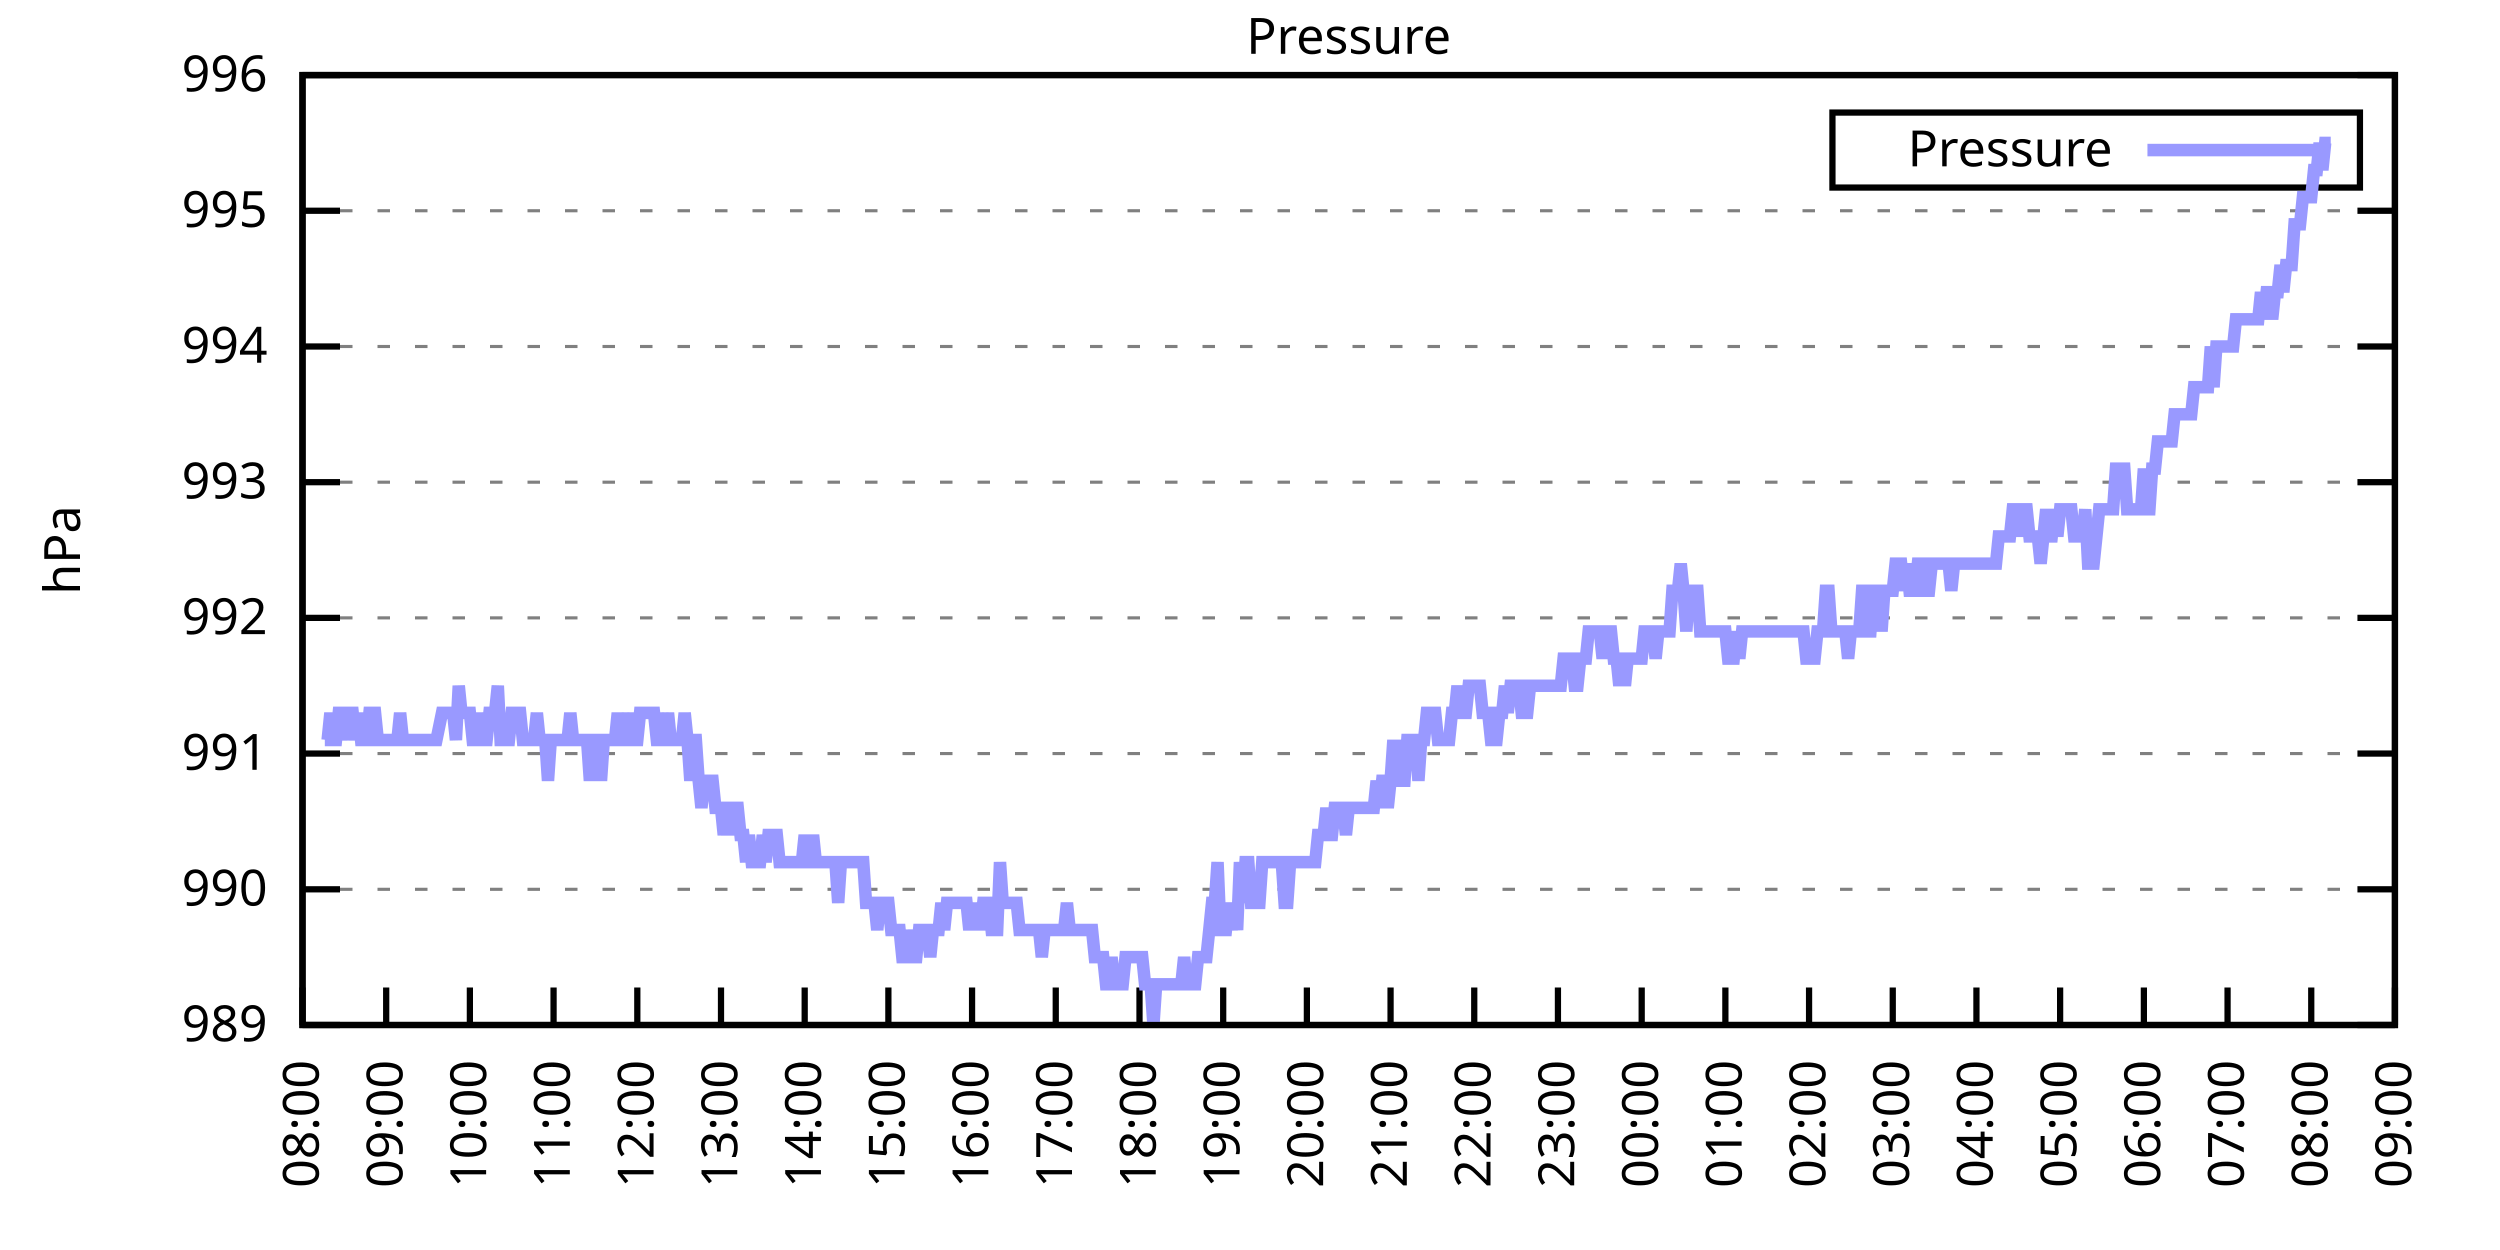
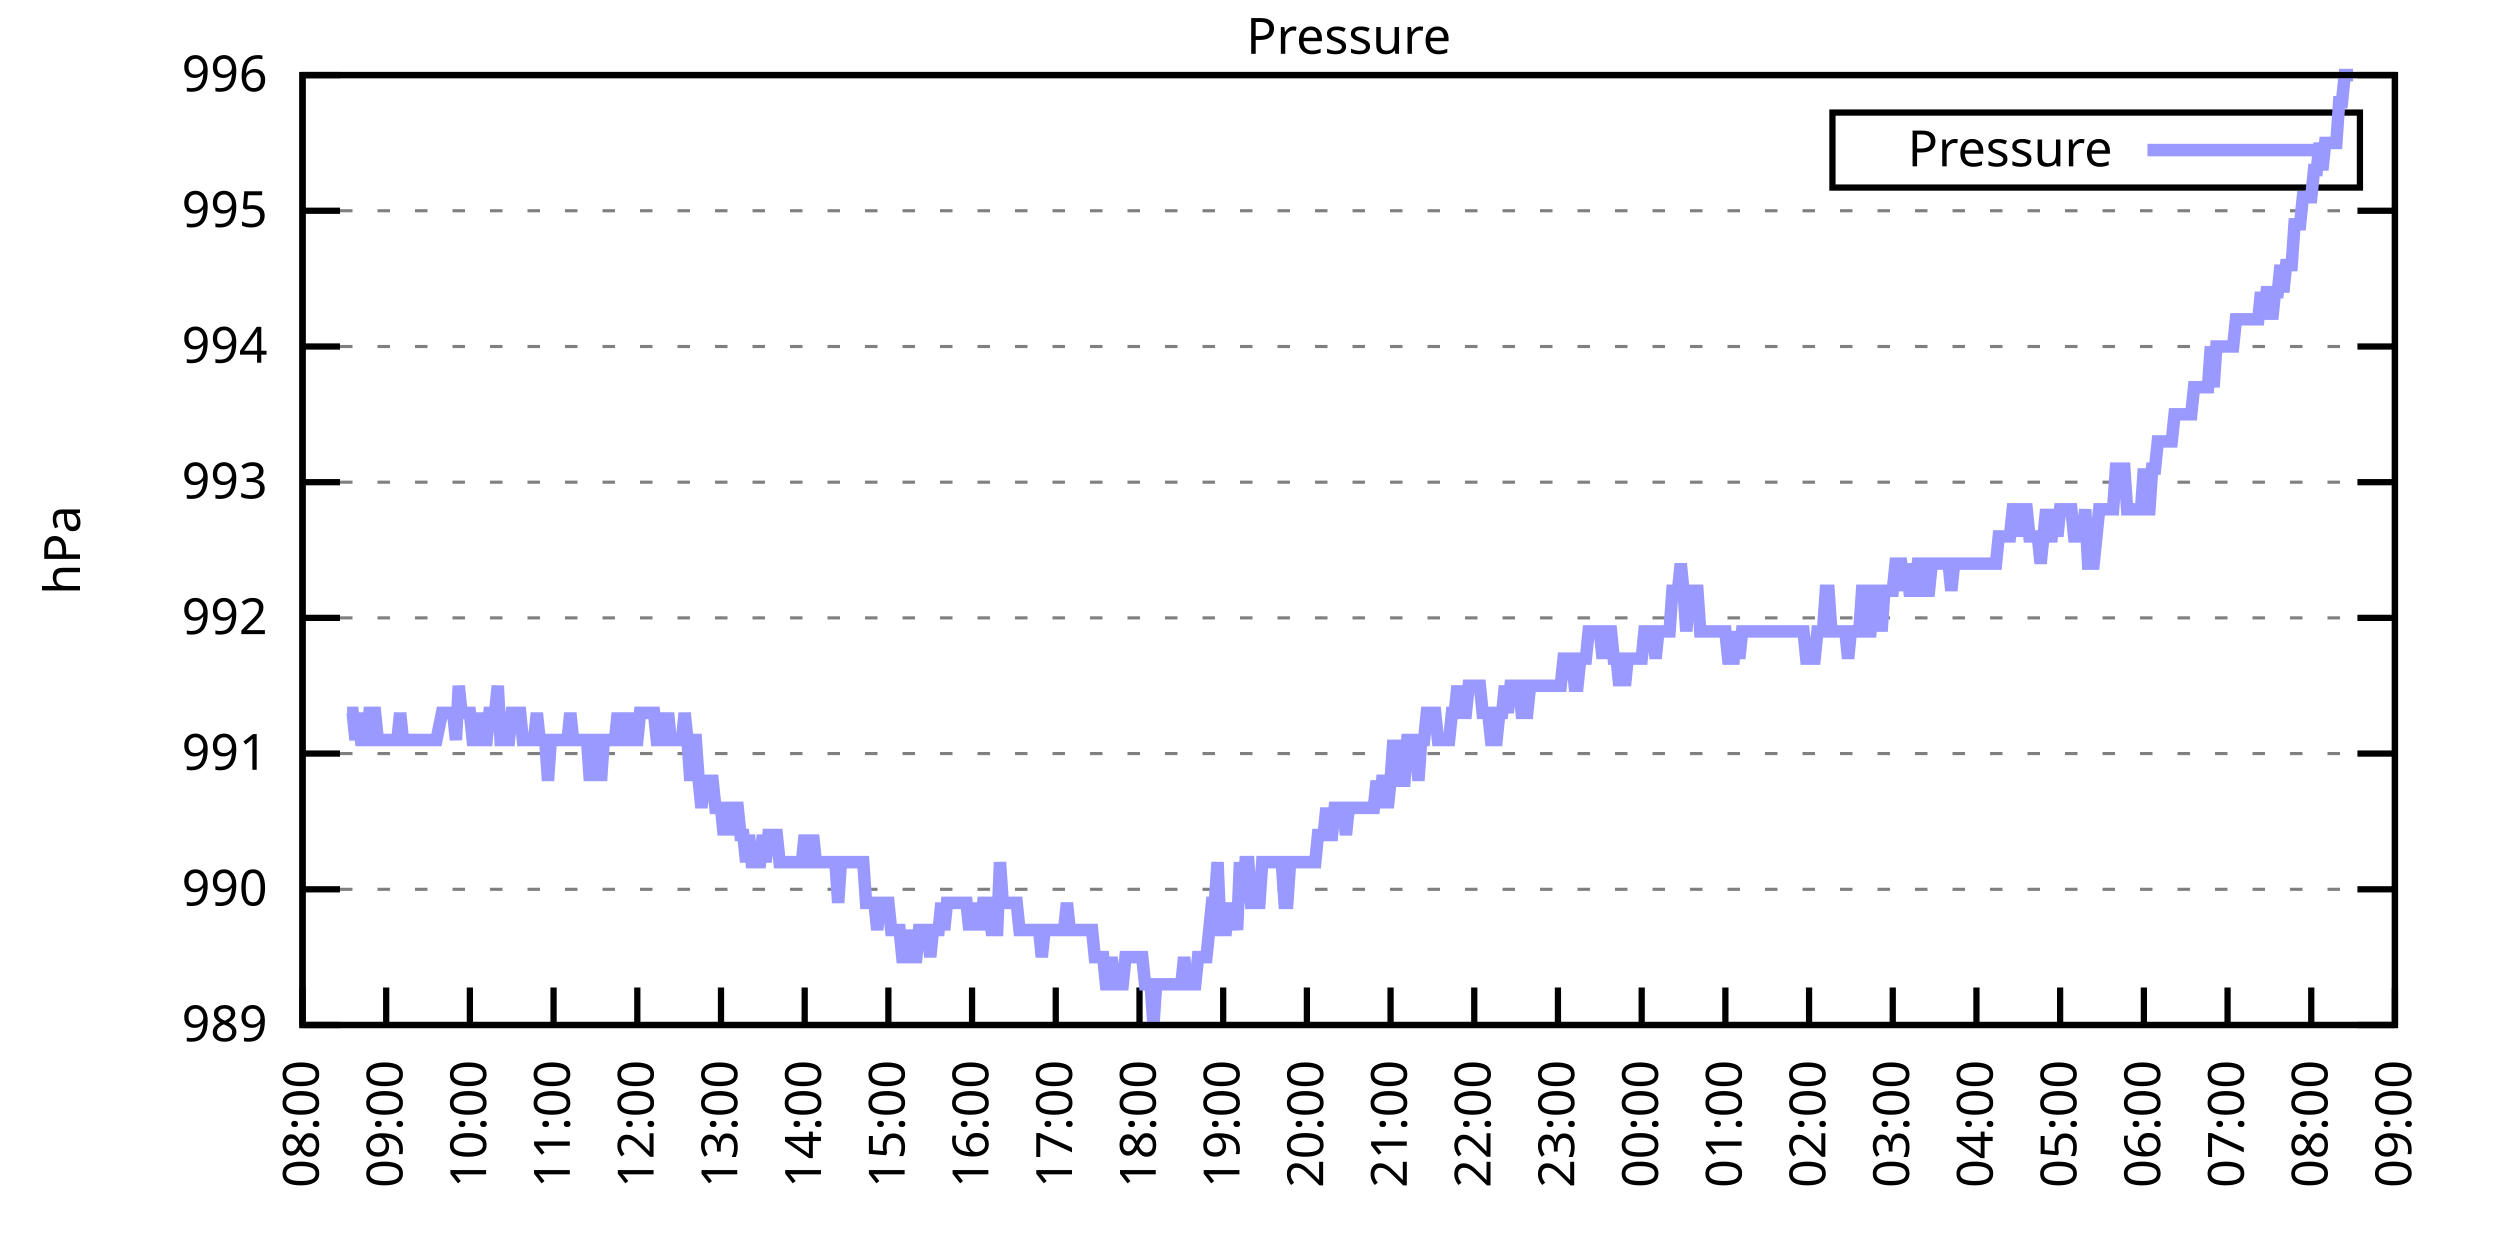
<svg xmlns="http://www.w3.org/2000/svg" xmlns:xlink="http://www.w3.org/1999/xlink" width="400" height="200" viewBox="0 0 400 200">
  <g id="gnuplot_canvas">
    <rect x="0" y="0" width="400" height="200" fill="none" />
    <defs>
      <circle id="gpDot" r="0.5" stroke-width="0.5" stroke="currentColor" />
      <path id="gpPt0" stroke-width="0.333" stroke="currentColor" d="M-1,0 h2 M0,-1 v2" />
      <path id="gpPt1" stroke-width="0.333" stroke="currentColor" d="M-1,-1 L1,1 M1,-1 L-1,1" />
      <path id="gpPt2" stroke-width="0.333" stroke="currentColor" d="M-1,0 L1,0 M0,-1 L0,1 M-1,-1 L1,1 M-1,1 L1,-1" />
      <rect id="gpPt3" stroke-width="0.333" stroke="currentColor" x="-1" y="-1" width="2" height="2" />
      <rect id="gpPt4" stroke-width="0.333" stroke="currentColor" fill="currentColor" x="-1" y="-1" width="2" height="2" />
      <circle id="gpPt5" stroke-width="0.333" stroke="currentColor" cx="0" cy="0" r="1" />
      <use xlink:href="#gpPt5" id="gpPt6" fill="currentColor" stroke="none" />
      <path id="gpPt7" stroke-width="0.333" stroke="currentColor" d="M0,-1.33 L-1.33,0.67 L1.33,0.67 z" />
      <use xlink:href="#gpPt7" id="gpPt8" fill="currentColor" stroke="none" />
      <use xlink:href="#gpPt7" id="gpPt9" stroke="currentColor" transform="rotate(180)" />
      <use xlink:href="#gpPt9" id="gpPt10" fill="currentColor" stroke="none" />
      <use xlink:href="#gpPt3" id="gpPt11" stroke="currentColor" transform="rotate(45)" />
      <use xlink:href="#gpPt11" id="gpPt12" fill="currentColor" stroke="none" />
      <path id="gpPt13" stroke-width="0.333" stroke="currentColor" d="M0,1.330 L1.265,0.411 L0.782,-1.067 L-0.782,-1.076 L-1.265,0.411 z" />
      <use xlink:href="#gpPt13" id="gpPt14" fill="currentColor" stroke="none" />
      <filter id="textbox" filterUnits="objectBoundingBox" x="0" y="0" height="1" width="1">
        <feFlood flood-color="white" flood-opacity="1" result="bgnd" />
        <feComposite in="SourceGraphic" in2="bgnd" operator="atop" />
      </filter>
      <filter id="greybox" filterUnits="objectBoundingBox" x="0" y="0" height="1" width="1">
        <feFlood flood-color="lightgrey" flood-opacity="1" result="grey" />
        <feComposite in="SourceGraphic" in2="grey" operator="atop" />
      </filter>
    </defs>
    <g fill="none" color="white" stroke="currentColor" stroke-width="1.00" stroke-linecap="butt" stroke-linejoin="miter">
</g>
    <g fill="none" color="black" stroke="currentColor" stroke-width="1.00" stroke-linecap="butt" stroke-linejoin="miter">
      <g stroke="none" shape-rendering="crispEdges">
        <polygon fill="rgb(255, 255, 255)" points="48.40,164.00 383.18,164.00 383.18,12.02 48.40,12.02 " />
      </g>
    </g>
    <g fill="none" color="black" stroke="currentColor" stroke-width="1.00" stroke-linecap="butt" stroke-linejoin="miter">
</g>
    <g fill="none" color="black" stroke="black" stroke-width="0.50" stroke-linecap="butt" stroke-linejoin="miter">
</g>
    <g fill="none" color="gray" stroke="currentColor" stroke-width="0.50" stroke-linecap="butt" stroke-linejoin="miter">
      <path stroke="gray" stroke-dasharray="2,4" class="gridline" d="M48.40,164.00 L383.19,164.00  " />
    </g>
    <g fill="none" color="gray" stroke="gray" stroke-width="1.00" stroke-linecap="butt" stroke-linejoin="miter">
</g>
    <g fill="none" color="black" stroke="currentColor" stroke-width="1.00" stroke-linecap="butt" stroke-linejoin="miter">
      <path stroke="black" d="M48.40,164.00 L54.40,164.00 M383.19,164.00 L377.19,164.00  " />
      <g transform="translate(42.80,166.60)" stroke="none" fill="black" font-family="Sans" font-size="8.00" text-anchor="end">
        <text>
          <tspan font-family="Sans"> 989</tspan>
        </text>
      </g>
    </g>
    <g fill="none" color="black" stroke="currentColor" stroke-width="1.00" stroke-linecap="butt" stroke-linejoin="miter">
</g>
    <g fill="none" color="black" stroke="black" stroke-width="0.50" stroke-linecap="butt" stroke-linejoin="miter">
</g>
    <g fill="none" color="gray" stroke="currentColor" stroke-width="0.50" stroke-linecap="butt" stroke-linejoin="miter">
      <path stroke="gray" stroke-dasharray="2,4" class="gridline" d="M48.40,142.29 L383.19,142.29  " />
    </g>
    <g fill="none" color="gray" stroke="gray" stroke-width="1.00" stroke-linecap="butt" stroke-linejoin="miter">
</g>
    <g fill="none" color="black" stroke="currentColor" stroke-width="1.00" stroke-linecap="butt" stroke-linejoin="miter">
      <path stroke="black" d="M48.40,142.29 L54.40,142.29 M383.19,142.29 L377.19,142.29  " />
      <g transform="translate(42.80,144.89)" stroke="none" fill="black" font-family="Sans" font-size="8.00" text-anchor="end">
        <text>
          <tspan font-family="Sans"> 990</tspan>
        </text>
      </g>
    </g>
    <g fill="none" color="black" stroke="currentColor" stroke-width="1.00" stroke-linecap="butt" stroke-linejoin="miter">
</g>
    <g fill="none" color="black" stroke="black" stroke-width="0.50" stroke-linecap="butt" stroke-linejoin="miter">
</g>
    <g fill="none" color="gray" stroke="currentColor" stroke-width="0.50" stroke-linecap="butt" stroke-linejoin="miter">
      <path stroke="gray" stroke-dasharray="2,4" class="gridline" d="M48.40,120.57 L383.19,120.57  " />
    </g>
    <g fill="none" color="gray" stroke="gray" stroke-width="1.00" stroke-linecap="butt" stroke-linejoin="miter">
</g>
    <g fill="none" color="black" stroke="currentColor" stroke-width="1.00" stroke-linecap="butt" stroke-linejoin="miter">
      <path stroke="black" d="M48.40,120.57 L54.40,120.57 M383.19,120.57 L377.19,120.57  " />
      <g transform="translate(42.80,123.17)" stroke="none" fill="black" font-family="Sans" font-size="8.00" text-anchor="end">
        <text>
          <tspan font-family="Sans"> 991</tspan>
        </text>
      </g>
    </g>
    <g fill="none" color="black" stroke="currentColor" stroke-width="1.00" stroke-linecap="butt" stroke-linejoin="miter">
</g>
    <g fill="none" color="black" stroke="black" stroke-width="0.50" stroke-linecap="butt" stroke-linejoin="miter">
</g>
    <g fill="none" color="gray" stroke="currentColor" stroke-width="0.50" stroke-linecap="butt" stroke-linejoin="miter">
      <path stroke="gray" stroke-dasharray="2,4" class="gridline" d="M48.40,98.86 L383.19,98.86  " />
    </g>
    <g fill="none" color="gray" stroke="gray" stroke-width="1.00" stroke-linecap="butt" stroke-linejoin="miter">
</g>
    <g fill="none" color="black" stroke="currentColor" stroke-width="1.00" stroke-linecap="butt" stroke-linejoin="miter">
      <path stroke="black" d="M48.40,98.86 L54.40,98.86 M383.19,98.86 L377.19,98.86  " />
      <g transform="translate(42.80,101.46)" stroke="none" fill="black" font-family="Sans" font-size="8.00" text-anchor="end">
        <text>
          <tspan font-family="Sans"> 992</tspan>
        </text>
      </g>
    </g>
    <g fill="none" color="black" stroke="currentColor" stroke-width="1.00" stroke-linecap="butt" stroke-linejoin="miter">
</g>
    <g fill="none" color="black" stroke="black" stroke-width="0.50" stroke-linecap="butt" stroke-linejoin="miter">
</g>
    <g fill="none" color="gray" stroke="currentColor" stroke-width="0.50" stroke-linecap="butt" stroke-linejoin="miter">
      <path stroke="gray" stroke-dasharray="2,4" class="gridline" d="M48.40,77.15 L383.19,77.15  " />
    </g>
    <g fill="none" color="gray" stroke="gray" stroke-width="1.00" stroke-linecap="butt" stroke-linejoin="miter">
</g>
    <g fill="none" color="black" stroke="currentColor" stroke-width="1.00" stroke-linecap="butt" stroke-linejoin="miter">
      <path stroke="black" d="M48.40,77.15 L54.40,77.15 M383.19,77.15 L377.19,77.15  " />
      <g transform="translate(42.80,79.75)" stroke="none" fill="black" font-family="Sans" font-size="8.00" text-anchor="end">
        <text>
          <tspan font-family="Sans"> 993</tspan>
        </text>
      </g>
    </g>
    <g fill="none" color="black" stroke="currentColor" stroke-width="1.00" stroke-linecap="butt" stroke-linejoin="miter">
</g>
    <g fill="none" color="black" stroke="black" stroke-width="0.50" stroke-linecap="butt" stroke-linejoin="miter">
</g>
    <g fill="none" color="gray" stroke="currentColor" stroke-width="0.50" stroke-linecap="butt" stroke-linejoin="miter">
      <path stroke="gray" stroke-dasharray="2,4" class="gridline" d="M48.40,55.44 L383.19,55.44  " />
    </g>
    <g fill="none" color="gray" stroke="gray" stroke-width="1.00" stroke-linecap="butt" stroke-linejoin="miter">
</g>
    <g fill="none" color="black" stroke="currentColor" stroke-width="1.00" stroke-linecap="butt" stroke-linejoin="miter">
      <path stroke="black" d="M48.40,55.44 L54.40,55.44 M383.19,55.44 L377.19,55.44  " />
      <g transform="translate(42.80,58.04)" stroke="none" fill="black" font-family="Sans" font-size="8.00" text-anchor="end">
        <text>
          <tspan font-family="Sans"> 994</tspan>
        </text>
      </g>
    </g>
    <g fill="none" color="black" stroke="currentColor" stroke-width="1.00" stroke-linecap="butt" stroke-linejoin="miter">
</g>
    <g fill="none" color="black" stroke="black" stroke-width="0.50" stroke-linecap="butt" stroke-linejoin="miter">
</g>
    <g fill="none" color="gray" stroke="currentColor" stroke-width="0.50" stroke-linecap="butt" stroke-linejoin="miter">
      <path stroke="gray" stroke-dasharray="2,4" class="gridline" d="M48.40,33.72 L383.19,33.72  " />
    </g>
    <g fill="none" color="gray" stroke="gray" stroke-width="1.00" stroke-linecap="butt" stroke-linejoin="miter">
</g>
    <g fill="none" color="black" stroke="currentColor" stroke-width="1.00" stroke-linecap="butt" stroke-linejoin="miter">
      <path stroke="black" d="M48.40,33.72 L54.40,33.72 M383.19,33.72 L377.19,33.72  " />
      <g transform="translate(42.80,36.32)" stroke="none" fill="black" font-family="Sans" font-size="8.00" text-anchor="end">
        <text>
          <tspan font-family="Sans"> 995</tspan>
        </text>
      </g>
    </g>
    <g fill="none" color="black" stroke="currentColor" stroke-width="1.00" stroke-linecap="butt" stroke-linejoin="miter">
</g>
    <g fill="none" color="black" stroke="black" stroke-width="0.50" stroke-linecap="butt" stroke-linejoin="miter">
</g>
    <g fill="none" color="gray" stroke="currentColor" stroke-width="0.50" stroke-linecap="butt" stroke-linejoin="miter">
      <path stroke="gray" stroke-dasharray="2,4" class="gridline" d="M48.40,12.01 L383.19,12.01  " />
    </g>
    <g fill="none" color="gray" stroke="gray" stroke-width="1.00" stroke-linecap="butt" stroke-linejoin="miter">
</g>
    <g fill="none" color="black" stroke="currentColor" stroke-width="1.00" stroke-linecap="butt" stroke-linejoin="miter">
      <path stroke="black" d="M48.40,12.01 L54.40,12.01 M383.19,12.01 L377.19,12.01  " />
      <g transform="translate(42.80,14.61)" stroke="none" fill="black" font-family="Sans" font-size="8.00" text-anchor="end">
        <text>
          <tspan font-family="Sans"> 996</tspan>
        </text>
      </g>
    </g>
    <g fill="none" color="black" stroke="currentColor" stroke-width="1.00" stroke-linecap="butt" stroke-linejoin="miter">
      <path stroke="black" d="M48.40,164.00 L48.40,158.00  " />
      <g transform="translate(51.00,169.60) rotate(270.00)" stroke="none" fill="black" font-family="Sans" font-size="8.00" text-anchor="end">
        <text>
          <tspan font-family="Sans">08:00</tspan>
        </text>
      </g>
    </g>
    <g fill="none" color="black" stroke="currentColor" stroke-width="1.00" stroke-linecap="butt" stroke-linejoin="miter">
      <path stroke="black" d="M61.79,164.00 L61.79,158.00  " />
      <g transform="translate(64.39,169.60) rotate(270.00)" stroke="none" fill="black" font-family="Sans" font-size="8.00" text-anchor="end">
        <text>
          <tspan font-family="Sans">09:00</tspan>
        </text>
      </g>
    </g>
    <g fill="none" color="black" stroke="currentColor" stroke-width="1.00" stroke-linecap="butt" stroke-linejoin="miter">
      <path stroke="black" d="M75.18,164.00 L75.18,158.00  " />
      <g transform="translate(77.78,169.60) rotate(270.00)" stroke="none" fill="black" font-family="Sans" font-size="8.00" text-anchor="end">
        <text>
          <tspan font-family="Sans">10:00</tspan>
        </text>
      </g>
    </g>
    <g fill="none" color="black" stroke="currentColor" stroke-width="1.00" stroke-linecap="butt" stroke-linejoin="miter">
      <path stroke="black" d="M88.57,164.00 L88.57,158.00  " />
      <g transform="translate(91.17,169.60) rotate(270.00)" stroke="none" fill="black" font-family="Sans" font-size="8.00" text-anchor="end">
        <text>
          <tspan font-family="Sans">11:00</tspan>
        </text>
      </g>
    </g>
    <g fill="none" color="black" stroke="currentColor" stroke-width="1.00" stroke-linecap="butt" stroke-linejoin="miter">
      <path stroke="black" d="M101.97,164.00 L101.97,158.00  " />
      <g transform="translate(104.57,169.60) rotate(270.00)" stroke="none" fill="black" font-family="Sans" font-size="8.00" text-anchor="end">
        <text>
          <tspan font-family="Sans">12:00</tspan>
        </text>
      </g>
    </g>
    <g fill="none" color="black" stroke="currentColor" stroke-width="1.00" stroke-linecap="butt" stroke-linejoin="miter">
      <path stroke="black" d="M115.36,164.00 L115.36,158.00  " />
      <g transform="translate(117.96,169.60) rotate(270.00)" stroke="none" fill="black" font-family="Sans" font-size="8.00" text-anchor="end">
        <text>
          <tspan font-family="Sans">13:00</tspan>
        </text>
      </g>
    </g>
    <g fill="none" color="black" stroke="currentColor" stroke-width="1.00" stroke-linecap="butt" stroke-linejoin="miter">
      <path stroke="black" d="M128.75,164.00 L128.75,158.00  " />
      <g transform="translate(131.35,169.60) rotate(270.00)" stroke="none" fill="black" font-family="Sans" font-size="8.00" text-anchor="end">
        <text>
          <tspan font-family="Sans">14:00</tspan>
        </text>
      </g>
    </g>
    <g fill="none" color="black" stroke="currentColor" stroke-width="1.00" stroke-linecap="butt" stroke-linejoin="miter">
      <path stroke="black" d="M142.14,164.00 L142.14,158.00  " />
      <g transform="translate(144.74,169.60) rotate(270.00)" stroke="none" fill="black" font-family="Sans" font-size="8.00" text-anchor="end">
        <text>
          <tspan font-family="Sans">15:00</tspan>
        </text>
      </g>
    </g>
    <g fill="none" color="black" stroke="currentColor" stroke-width="1.00" stroke-linecap="butt" stroke-linejoin="miter">
      <path stroke="black" d="M155.53,164.00 L155.53,158.00  " />
      <g transform="translate(158.13,169.60) rotate(270.00)" stroke="none" fill="black" font-family="Sans" font-size="8.00" text-anchor="end">
        <text>
          <tspan font-family="Sans">16:00</tspan>
        </text>
      </g>
    </g>
    <g fill="none" color="black" stroke="currentColor" stroke-width="1.00" stroke-linecap="butt" stroke-linejoin="miter">
      <path stroke="black" d="M168.92,164.00 L168.92,158.00  " />
      <g transform="translate(171.52,169.60) rotate(270.00)" stroke="none" fill="black" font-family="Sans" font-size="8.00" text-anchor="end">
        <text>
          <tspan font-family="Sans">17:00</tspan>
        </text>
      </g>
    </g>
    <g fill="none" color="black" stroke="currentColor" stroke-width="1.00" stroke-linecap="butt" stroke-linejoin="miter">
      <path stroke="black" d="M182.32,164.00 L182.32,158.00  " />
      <g transform="translate(184.92,169.60) rotate(270.00)" stroke="none" fill="black" font-family="Sans" font-size="8.00" text-anchor="end">
        <text>
          <tspan font-family="Sans">18:00</tspan>
        </text>
      </g>
    </g>
    <g fill="none" color="black" stroke="currentColor" stroke-width="1.00" stroke-linecap="butt" stroke-linejoin="miter">
      <path stroke="black" d="M195.71,164.00 L195.71,158.00  " />
      <g transform="translate(198.31,169.60) rotate(270.00)" stroke="none" fill="black" font-family="Sans" font-size="8.00" text-anchor="end">
        <text>
          <tspan font-family="Sans">19:00</tspan>
        </text>
      </g>
    </g>
    <g fill="none" color="black" stroke="currentColor" stroke-width="1.00" stroke-linecap="butt" stroke-linejoin="miter">
      <path stroke="black" d="M209.10,164.00 L209.10,158.00  " />
      <g transform="translate(211.70,169.60) rotate(270.00)" stroke="none" fill="black" font-family="Sans" font-size="8.00" text-anchor="end">
        <text>
          <tspan font-family="Sans">20:00</tspan>
        </text>
      </g>
    </g>
    <g fill="none" color="black" stroke="currentColor" stroke-width="1.00" stroke-linecap="butt" stroke-linejoin="miter">
      <path stroke="black" d="M222.49,164.00 L222.49,158.00  " />
      <g transform="translate(225.09,169.60) rotate(270.00)" stroke="none" fill="black" font-family="Sans" font-size="8.00" text-anchor="end">
        <text>
          <tspan font-family="Sans">21:00</tspan>
        </text>
      </g>
    </g>
    <g fill="none" color="black" stroke="currentColor" stroke-width="1.00" stroke-linecap="butt" stroke-linejoin="miter">
      <path stroke="black" d="M235.88,164.00 L235.88,158.00  " />
      <g transform="translate(238.48,169.60) rotate(270.00)" stroke="none" fill="black" font-family="Sans" font-size="8.00" text-anchor="end">
        <text>
          <tspan font-family="Sans">22:00</tspan>
        </text>
      </g>
    </g>
    <g fill="none" color="black" stroke="currentColor" stroke-width="1.00" stroke-linecap="butt" stroke-linejoin="miter">
      <path stroke="black" d="M249.27,164.00 L249.27,158.00  " />
      <g transform="translate(251.87,169.60) rotate(270.00)" stroke="none" fill="black" font-family="Sans" font-size="8.00" text-anchor="end">
        <text>
          <tspan font-family="Sans">23:00</tspan>
        </text>
      </g>
    </g>
    <g fill="none" color="black" stroke="currentColor" stroke-width="1.00" stroke-linecap="butt" stroke-linejoin="miter">
      <path stroke="black" d="M262.67,164.00 L262.67,158.00  " />
      <g transform="translate(265.27,169.60) rotate(270.00)" stroke="none" fill="black" font-family="Sans" font-size="8.00" text-anchor="end">
        <text>
          <tspan font-family="Sans">00:00</tspan>
        </text>
      </g>
    </g>
    <g fill="none" color="black" stroke="currentColor" stroke-width="1.00" stroke-linecap="butt" stroke-linejoin="miter">
      <path stroke="black" d="M276.06,164.00 L276.06,158.00  " />
      <g transform="translate(278.66,169.60) rotate(270.00)" stroke="none" fill="black" font-family="Sans" font-size="8.00" text-anchor="end">
        <text>
          <tspan font-family="Sans">01:00</tspan>
        </text>
      </g>
    </g>
    <g fill="none" color="black" stroke="currentColor" stroke-width="1.00" stroke-linecap="butt" stroke-linejoin="miter">
      <path stroke="black" d="M289.45,164.00 L289.45,158.00  " />
      <g transform="translate(292.05,169.60) rotate(270.00)" stroke="none" fill="black" font-family="Sans" font-size="8.00" text-anchor="end">
        <text>
          <tspan font-family="Sans">02:00</tspan>
        </text>
      </g>
    </g>
    <g fill="none" color="black" stroke="currentColor" stroke-width="1.00" stroke-linecap="butt" stroke-linejoin="miter">
      <path stroke="black" d="M302.84,164.00 L302.84,158.00  " />
      <g transform="translate(305.44,169.60) rotate(270.00)" stroke="none" fill="black" font-family="Sans" font-size="8.00" text-anchor="end">
        <text>
          <tspan font-family="Sans">03:00</tspan>
        </text>
      </g>
    </g>
    <g fill="none" color="black" stroke="currentColor" stroke-width="1.00" stroke-linecap="butt" stroke-linejoin="miter">
      <path stroke="black" d="M316.23,164.00 L316.23,158.00  " />
      <g transform="translate(318.83,169.60) rotate(270.00)" stroke="none" fill="black" font-family="Sans" font-size="8.00" text-anchor="end">
        <text>
          <tspan font-family="Sans">04:00</tspan>
        </text>
      </g>
    </g>
    <g fill="none" color="black" stroke="currentColor" stroke-width="1.00" stroke-linecap="butt" stroke-linejoin="miter">
      <path stroke="black" d="M329.62,164.00 L329.62,158.00  " />
      <g transform="translate(332.22,169.60) rotate(270.00)" stroke="none" fill="black" font-family="Sans" font-size="8.00" text-anchor="end">
        <text>
          <tspan font-family="Sans">05:00</tspan>
        </text>
      </g>
    </g>
    <g fill="none" color="black" stroke="currentColor" stroke-width="1.00" stroke-linecap="butt" stroke-linejoin="miter">
      <path stroke="black" d="M343.02,164.00 L343.02,158.00  " />
      <g transform="translate(345.62,169.60) rotate(270.00)" stroke="none" fill="black" font-family="Sans" font-size="8.00" text-anchor="end">
        <text>
          <tspan font-family="Sans">06:00</tspan>
        </text>
      </g>
    </g>
    <g fill="none" color="black" stroke="currentColor" stroke-width="1.00" stroke-linecap="butt" stroke-linejoin="miter">
      <path stroke="black" d="M356.41,164.00 L356.41,158.00  " />
      <g transform="translate(359.01,169.60) rotate(270.00)" stroke="none" fill="black" font-family="Sans" font-size="8.00" text-anchor="end">
        <text>
          <tspan font-family="Sans">07:00</tspan>
        </text>
      </g>
    </g>
    <g fill="none" color="black" stroke="currentColor" stroke-width="1.00" stroke-linecap="butt" stroke-linejoin="miter">
      <path stroke="black" d="M369.80,164.00 L369.80,158.00  " />
      <g transform="translate(372.40,169.60) rotate(270.00)" stroke="none" fill="black" font-family="Sans" font-size="8.00" text-anchor="end">
        <text>
          <tspan font-family="Sans">08:00</tspan>
        </text>
      </g>
    </g>
    <g fill="none" color="black" stroke="currentColor" stroke-width="1.00" stroke-linecap="butt" stroke-linejoin="miter">
      <path stroke="black" d="M383.19,164.00 L383.19,158.00  " />
      <g transform="translate(385.79,169.60) rotate(270.00)" stroke="none" fill="black" font-family="Sans" font-size="8.00" text-anchor="end">
        <text>
          <tspan font-family="Sans">09:00</tspan>
        </text>
      </g>
    </g>
    <g fill="none" color="black" stroke="currentColor" stroke-width="1.00" stroke-linecap="butt" stroke-linejoin="miter">
</g>
    <g fill="none" color="black" stroke="currentColor" stroke-width="1.00" stroke-linecap="butt" stroke-linejoin="miter">
      <path stroke="black" d="M48.40,12.01 L48.40,164.00 L383.19,164.00 L383.19,12.01 L48.40,12.01 Z  " />
    </g>
    <g fill="none" color="black" stroke="currentColor" stroke-width="1.00" stroke-linecap="butt" stroke-linejoin="miter">
</g>
    <g fill="none" color="black" stroke="currentColor" stroke-width="1.00" stroke-linecap="butt" stroke-linejoin="miter">
      <path stroke="black" d="M293.19,30.01 L293.19,18.01 L377.59,18.01 L377.59,30.01 L293.19,30.01 Z  " />
    </g>
    <g id="Pressure_plot_1">
      <g fill="none" color="white" stroke="black" stroke-width="2.00" stroke-linecap="butt" stroke-linejoin="miter">
</g>
      <g fill="none" color="black" stroke="currentColor" stroke-width="2.00" stroke-linecap="butt" stroke-linejoin="miter">
        <g transform="translate(337.99,26.61)" stroke="none" fill="black" font-family="Sans" font-size="8.00" text-anchor="end">
          <text>
            <tspan font-family="Sans">Pressure</tspan>
          </text>
        </g>
      </g>
      <g fill="none" color="black" stroke="currentColor" stroke-width="2.00" stroke-linecap="butt" stroke-linejoin="miter">
-         <path stroke="rgb(153, 153, 255)" d="M343.59,24.01 L371.99,24.01 M51.97,118.40 L52.42,118.40 L52.86,114.06 L53.31,118.40 L53.76,118.40 L54.20,114.06   L54.65,114.06 L55.10,118.40 L55.54,114.06 L55.99,114.06 L56.43,114.06 L56.88,118.40 L57.33,114.06 L57.77,118.40   L58.22,118.40 L58.67,118.40 L59.11,114.06 L59.56,114.06 L60.01,114.06 L60.45,118.40 L60.90,118.40 L61.35,118.40   L61.79,118.40 L62.24,118.40 L62.68,118.40 L63.13,118.40 L63.58,118.40 L64.02,114.06 L64.47,118.40 L64.92,118.40   L65.36,118.40 L65.81,118.40 L66.26,118.40 L66.70,118.40 L67.15,118.40 L67.59,118.40 L68.04,118.40 L68.49,118.40   L68.93,118.40 L69.38,118.40 L69.83,118.40 L70.72,114.06 L71.17,114.06 L71.61,114.06 L72.06,114.06 L72.50,114.06   L72.95,118.40 L73.40,109.72 L73.84,114.06 L74.29,114.06 L74.74,114.06 L75.18,114.06 L75.63,118.40 L76.08,118.40   L76.52,114.06 L76.97,118.40 L77.42,118.40 L77.86,118.40 L78.31,114.06 L78.75,114.06 L79.20,114.06 L79.65,109.72   L80.09,118.40 L80.54,118.40 L80.99,118.40 L81.43,118.40 L81.88,114.06 L82.33,114.06 L82.77,114.06 L83.22,114.06   L83.66,118.40 L84.11,118.40 L84.56,118.40 L85.00,118.40 L85.45,118.40 L85.90,114.06 L86.34,118.40 L86.79,118.40   L87.24,118.40 L87.68,124.92 L88.13,118.40 L88.57,118.40 L89.02,118.40 L89.47,118.40 L89.91,118.40 L90.36,118.40   L90.81,118.40 L91.25,114.06 L91.70,118.40 L92.15,118.40 L92.59,118.40 L93.04,118.40 L93.49,118.40 L93.93,118.40   L94.38,124.92 L94.82,118.40 L95.27,118.40 L95.72,118.40 L96.16,124.92 L96.61,118.40 L97.06,118.40 L97.50,118.40   L97.95,118.40 L98.40,118.40 L98.84,114.06 L99.29,118.40 L99.73,114.06 L100.18,118.40 L100.63,118.40 L101.07,114.06   L101.52,118.40 L101.97,118.40 L102.41,114.06 L102.86,114.06 L103.31,114.06 L103.75,114.06 L104.20,114.06 L104.64,114.06   L105.09,118.40 L105.54,118.40 L105.98,114.06 L106.43,118.40 L106.88,114.06 L107.32,118.40 L107.77,118.40 L108.22,118.40   L108.66,118.40 L109.11,118.40 L109.55,114.06 L110.00,118.40 L110.45,124.92 L110.89,118.40 L111.34,118.40 L111.79,124.92   L112.23,129.26 L112.68,124.92 L113.13,124.92 L113.57,124.92 L114.02,124.92 L114.47,129.26 L114.91,129.26 L115.36,129.26   L115.80,133.60 L116.25,129.26 L116.70,129.26 L117.14,133.60 L117.59,129.26 L118.04,129.26 L118.48,133.60 L118.93,133.60   L119.38,137.94 L119.82,133.60 L120.27,137.94 L120.71,137.94 L121.16,137.94 L121.61,137.94 L122.05,133.60 L122.50,137.94   L122.95,133.60 L123.39,133.60 L123.84,133.60 L124.29,133.60 L124.73,137.94 L125.18,137.94 L125.62,137.94 L126.07,137.94   L126.52,137.94 L126.96,137.94 L127.41,137.94 L127.86,137.94 L128.30,137.94 L128.75,133.60 L129.20,137.94 L129.64,137.94   L130.09,133.60 L130.54,137.94 L130.98,137.94 L131.43,137.94 L131.87,137.94 L132.32,137.94 L132.77,137.94 L133.21,137.94   L133.66,137.94 L134.11,144.46 L134.55,137.94 L135.00,137.94 L135.45,137.94 L135.89,137.94 L136.34,137.94 L136.78,137.94   L137.23,137.94 L137.68,137.94 L138.12,137.94 L138.57,144.46 L139.02,144.46 L139.46,144.46 L139.91,144.46 L140.36,148.80   L140.80,144.46 L141.25,144.46 L141.69,144.46 L142.14,144.46 L142.59,148.80 L143.03,148.80 L143.48,148.80 L143.93,148.80   L144.37,153.14 L144.82,153.14 L145.27,153.14 L145.71,148.80 L146.16,153.14 L146.61,153.14 L147.05,148.80 L147.50,148.80   L147.94,148.80 L148.39,148.80 L148.84,153.14 L149.28,148.80 L149.73,148.80 L150.18,148.80 L150.62,144.46 L151.07,148.80   L151.52,144.46 L151.96,144.46 L152.41,144.46 L152.85,144.46 L153.30,144.46 L153.75,144.46 L154.19,144.46 L154.64,144.46   L155.09,148.80 L155.53,144.46 L155.98,148.80 L156.43,144.46 L156.87,148.80 L157.32,144.46 L157.76,144.46 L158.21,144.46   L158.66,148.80 L159.10,148.80 L159.55,148.80 L160.00,137.94 L160.44,144.46 L160.89,144.46 L161.34,144.46 L161.78,144.46   L162.23,144.46 L162.67,144.46 L163.12,148.80 L163.57,148.80 L164.01,148.80 L164.46,148.80 L164.91,148.80 L165.35,148.80   L165.80,148.80 L166.25,148.80 L166.69,153.14 L167.14,148.80 L167.59,148.80 L168.03,148.80 L168.48,148.80 L168.92,148.80   L169.37,148.80 L169.82,148.80 L170.26,148.80 L170.71,144.46 L171.16,148.80 L171.60,148.80 L172.05,148.80 L172.50,148.80   L172.94,148.80 L173.39,148.80 L173.83,148.80 L174.28,148.80 L174.73,148.80 L175.17,153.14 L175.62,153.14 L176.07,153.14   L176.51,153.14 L176.96,157.49 L177.41,157.49 L177.85,153.14 L178.30,157.49 L178.74,157.49 L179.19,157.49 L179.64,157.49   L180.08,153.14 L180.53,153.14 L180.98,153.14 L181.42,153.14 L181.87,153.14 L182.32,153.14 L182.76,153.14 L183.21,157.49   L183.66,157.49 L184.10,157.49 L184.55,164.00 L184.99,157.49 L185.44,157.49 L185.89,157.49 L186.33,157.49 L186.78,157.49   L187.23,157.49 L187.67,157.49 L188.12,157.49 L188.57,157.49 L189.01,157.49 L189.46,153.14 L189.90,157.49 L190.35,157.49   L190.80,157.49 L191.24,157.49 L191.69,153.14 L192.14,153.14 L192.58,153.14 L193.03,153.14 L193.48,148.80 L193.92,144.46   L194.37,144.46 L194.81,137.94 L195.26,148.80 L195.71,148.80 L196.15,148.80 L196.60,144.46 L197.05,148.80 L197.49,144.46   L197.94,148.80 L198.39,137.94 L198.83,144.46 L199.28,137.94 L199.73,137.94 L200.17,144.46 L200.62,144.46 L201.06,144.46   L201.51,144.46 L201.96,137.94 L202.40,137.94 L202.85,137.94 L203.30,137.94 L203.74,137.94 L204.19,137.94 L204.64,137.94   L205.08,137.94 L205.53,144.46 L205.97,144.46 L206.42,137.94 L206.87,137.94 L207.31,137.94 L207.76,137.94 L208.21,137.94   L208.65,137.94 L209.10,137.94 L209.55,137.94 L209.99,137.94 L210.44,137.94 L210.88,133.60 L211.33,133.60 L211.78,133.60   L212.22,129.26 L212.67,133.60 L213.12,133.60 L213.56,129.26 L214.01,129.26 L214.46,129.26 L214.90,129.26 L215.35,133.60   L215.80,129.26 L216.24,129.26 L216.69,129.26 L217.13,129.26 L217.58,129.26 L218.03,129.26 L218.47,129.26 L218.92,129.26   L219.37,129.26 L219.81,129.26 L220.26,124.92 L220.71,129.26 L221.15,124.92 L221.60,124.92 L222.04,129.26 L222.49,124.92   L222.94,118.40 L223.38,124.92 L223.83,118.40 L224.28,124.92 L224.72,124.92 L225.17,118.40 L225.62,118.40 L226.06,118.40   L226.51,118.40 L226.95,124.92 L227.40,118.40 L227.85,118.40 L228.29,114.06 L228.74,114.06 L229.19,114.06 L229.63,114.06   L230.08,118.40 L230.53,118.40 L230.97,118.40 L231.42,118.40 L231.86,118.40 L232.31,114.06 L232.76,114.06 L233.20,109.72   L233.65,114.06 L234.10,114.06 L234.54,114.06 L234.99,109.72 L235.44,109.72 L235.88,109.72 L236.33,109.72 L236.78,109.72   L237.22,114.06 L237.67,114.06 L238.11,114.06 L238.56,118.40 L239.01,118.40 L239.45,118.40 L239.90,114.06 L240.35,114.06   L240.79,109.72 L241.24,114.06 L241.69,109.72 L242.13,109.72 L242.58,109.72 L243.02,109.72 L243.47,114.06 L243.92,114.06   L244.36,114.06 L244.81,109.72 L245.26,109.72 L245.70,109.72 L246.15,109.72 L246.60,109.72 L247.04,109.72 L247.49,109.72   L247.93,109.72 L248.38,109.72 L248.83,109.72 L249.27,109.72 L249.72,109.72 L250.17,105.38 L250.61,105.38 L251.06,105.38   L251.51,105.38 L251.95,109.72 L252.40,109.72 L252.85,105.38 L253.29,105.38 L253.74,105.38 L254.18,101.03 L254.63,101.03   L255.08,101.03 L255.52,101.03 L255.97,101.03 L256.42,105.38 L256.86,101.03 L257.31,101.03 L257.76,101.03 L258.20,105.38   L258.65,105.38 L259.09,109.72 L259.54,105.38 L259.99,109.72 L260.43,105.38 L260.88,105.38 L261.33,105.38 L261.77,105.38   L262.22,105.38 L262.67,105.38 L263.11,101.03 L263.56,101.03 L264.00,101.03 L264.45,101.03 L264.90,105.38 L265.34,101.03   L265.79,101.03 L266.24,101.03 L266.68,101.03 L267.13,101.03 L267.58,94.52 L268.02,94.52 L268.47,94.52 L268.92,90.18   L269.36,94.52 L269.81,101.03 L270.25,94.52 L270.70,94.52 L271.15,94.52 L271.59,94.52 L272.04,101.03 L272.49,101.03   L272.93,101.03 L273.38,101.03 L273.83,101.03 L274.27,101.03 L274.72,101.03 L275.16,101.03 L275.61,101.03 L276.06,101.03   L276.50,105.38 L276.95,105.38 L277.40,105.38 L277.84,101.03 L278.29,105.38 L278.74,101.03 L279.18,101.03 L279.63,101.03   L280.07,101.03 L280.52,101.03 L280.97,101.03 L281.41,101.03 L281.86,101.03 L282.31,101.03 L282.75,101.03 L283.20,101.03   L283.65,101.03 L284.09,101.03 L284.54,101.03 L284.98,101.03 L285.43,101.03 L285.88,101.03 L286.32,101.03 L286.77,101.03   L287.22,101.03 L287.66,101.03 L288.11,101.03 L288.56,101.03 L289.00,105.38 L289.45,105.38 L289.90,105.38 L290.34,105.38   L290.79,101.03 L291.23,101.03 L291.68,101.03 L292.13,94.52 L292.57,94.52 L293.02,101.03 L293.47,101.03 L293.91,101.03   L294.36,101.03 L294.81,101.03 L295.25,101.03 L295.70,105.38 L296.14,101.03 L296.59,101.03 L297.04,101.03 L297.48,101.03   L297.93,94.52 L298.38,94.52 L298.82,101.03 L299.27,101.03 L299.72,94.52 L300.16,94.52 L300.61,94.52 L301.05,101.03   L301.50,94.52 L301.95,94.52 L302.39,94.52 L302.84,94.52 L303.29,90.18 L303.73,90.18 L304.18,90.18 L304.63,94.52   L305.07,90.18 L305.52,94.52 L305.97,94.52 L306.41,94.52 L306.86,90.18 L307.30,90.18 L307.75,94.52 L308.20,94.52   L308.64,94.52 L309.09,90.18 L309.54,90.18 L309.98,90.18 L310.43,90.18 L310.88,90.18 L311.32,90.18 L311.77,90.18   L312.21,94.52 L312.66,90.18 L313.11,90.18 L313.55,90.18 L314.00,90.18 L314.45,90.18 L314.89,90.18 L315.34,90.18   L315.79,90.18 L316.23,90.18 L316.68,90.18 L317.12,90.18 L317.57,90.18 L318.02,90.18 L318.46,90.18 L318.91,90.18   L319.36,90.18 L319.80,85.83 L320.25,85.83 L320.70,85.83 L321.14,85.83 L321.59,85.83 L322.04,81.49 L322.48,81.49   L322.93,85.83 L323.37,81.49 L323.82,81.49 L324.27,81.49 L324.71,85.83 L325.16,85.83 L325.61,85.83 L326.05,85.83   L326.50,90.18 L326.95,85.83 L327.39,81.49 L327.84,85.83 L328.28,85.83 L328.73,81.49 L329.18,85.83 L329.62,81.49   L330.07,81.49 L330.52,81.49 L330.96,81.49 L331.41,81.49 L331.86,85.83 L332.30,85.83 L332.75,85.83 L333.19,85.83   L333.64,81.49 L334.09,90.18 L334.53,90.18 L334.98,90.18 L335.43,85.83 L335.87,81.49 L336.32,81.49 L336.77,81.49   L337.21,81.49 L337.66,81.49 L338.10,81.49 L338.55,74.98 L339.00,74.98 L339.44,74.98 L339.89,74.98 L340.34,81.49   L340.78,81.49 L341.23,81.49 L341.68,81.49 L342.12,81.49 L342.57,81.49 L343.02,74.98 L343.46,81.49 L343.91,81.49   L344.35,74.98 L344.80,74.98 L345.25,70.63 L345.69,70.63 L346.14,70.63 L346.59,70.63 L347.03,70.63 L347.48,70.63   L347.93,66.29 L348.37,66.29 L348.82,66.29 L349.26,66.29 L349.71,66.29 L350.16,66.29 L350.60,66.29 L351.05,61.95   L351.50,61.95 L351.94,61.95 L352.39,61.95 L352.84,61.95 L353.28,61.95 L353.73,55.44 L354.17,61.95 L354.62,55.44   L355.07,55.44 L355.51,55.44 L355.96,55.44 L356.41,55.44 L356.85,55.44 L357.30,55.44 L357.75,51.09 L358.19,51.09   L358.64,51.09 L359.09,51.09 L359.53,51.09 L359.98,51.09 L360.42,51.09 L360.87,51.09 L361.32,51.09 L361.76,46.75   L362.21,51.09 L362.66,46.75 L363.10,46.75 L363.55,51.09 L364.00,46.75 L364.44,46.75 L364.89,42.41 L365.33,46.75   L365.78,42.41 L366.23,42.41 L366.67,42.41 L367.12,35.89 L367.57,35.89 L368.01,35.89 L368.46,31.55 L368.91,31.55   L369.35,31.55 L369.80,31.55 L370.24,27.21 L370.69,27.21 L371.14,22.87 L371.58,27.21 L372.03,22.87 L372.48,22.87   L372.92,22.87  " />
+         <path stroke="rgb(153, 153, 255)" d="M343.59,24.01 L371.99,24.01 M55.54,114.06 L55.99,114.06 L56.43,114.06 L56.88,118.40 L57.33,114.06 L57.77,118.40   L58.22,118.40 L58.67,118.40 L59.11,114.06 L59.56,114.06 L60.01,114.06 L60.45,118.40 L60.90,118.40 L61.35,118.40   L61.79,118.40 L62.24,118.40 L62.68,118.40 L63.13,118.40 L63.58,118.40 L64.02,114.06 L64.47,118.40 L64.92,118.40   L65.36,118.40 L65.81,118.40 L66.26,118.40 L66.70,118.40 L67.15,118.40 L67.59,118.40 L68.04,118.40 L68.49,118.40   L68.93,118.40 L69.38,118.40 L69.83,118.40 L70.72,114.06 L71.17,114.06 L71.61,114.06 L72.06,114.06 L72.50,114.06   L72.95,118.40 L73.40,109.72 L73.84,114.06 L74.29,114.06 L74.74,114.06 L75.18,114.06 L75.63,118.40 L76.08,118.40   L76.52,114.06 L76.97,118.40 L77.42,118.40 L77.86,118.40 L78.31,114.06 L78.75,114.06 L79.20,114.06 L79.65,109.72   L80.09,118.40 L80.54,118.40 L80.99,118.40 L81.43,118.40 L81.88,114.06 L82.33,114.06 L82.77,114.06 L83.22,114.06   L83.66,118.40 L84.11,118.40 L84.56,118.40 L85.00,118.40 L85.45,118.40 L85.90,114.06 L86.34,118.40 L86.79,118.40   L87.24,118.40 L87.68,124.92 L88.13,118.40 L88.57,118.40 L89.02,118.40 L89.47,118.40 L89.91,118.40 L90.36,118.40   L90.81,118.40 L91.25,114.06 L91.70,118.40 L92.15,118.40 L92.59,118.40 L93.04,118.40 L93.49,118.40 L93.93,118.40   L94.38,124.92 L94.82,118.40 L95.27,118.40 L95.72,118.40 L96.16,124.92 L96.61,118.40 L97.06,118.40 L97.50,118.40   L97.95,118.40 L98.40,118.40 L98.84,114.06 L99.29,118.40 L99.73,114.06 L100.18,118.40 L100.63,118.40 L101.07,114.06   L101.52,118.40 L101.97,118.40 L102.41,114.06 L102.86,114.06 L103.31,114.06 L103.75,114.06 L104.20,114.06 L104.64,114.06   L105.09,118.40 L105.54,118.40 L105.98,114.06 L106.43,118.40 L106.88,114.06 L107.32,118.40 L107.77,118.40 L108.22,118.40   L108.66,118.40 L109.11,118.40 L109.55,114.06 L110.00,118.40 L110.45,124.92 L110.89,118.40 L111.34,118.40 L111.79,124.92   L112.23,129.26 L112.68,124.92 L113.13,124.92 L113.57,124.92 L114.02,124.92 L114.47,129.26 L114.91,129.26 L115.36,129.26   L115.80,133.60 L116.25,129.26 L116.70,129.26 L117.14,133.60 L117.59,129.26 L118.04,129.26 L118.48,133.60 L118.93,133.60   L119.38,137.94 L119.82,133.60 L120.27,137.94 L120.71,137.94 L121.16,137.94 L121.61,137.94 L122.05,133.60 L122.50,137.94   L122.95,133.60 L123.39,133.60 L123.84,133.60 L124.29,133.60 L124.73,137.94 L125.18,137.94 L125.62,137.94 L126.07,137.94   L126.52,137.94 L126.96,137.94 L127.41,137.94 L127.86,137.94 L128.30,137.94 L128.75,133.60 L129.20,137.94 L129.64,137.94   L130.09,133.60 L130.54,137.94 L130.98,137.94 L131.43,137.94 L131.87,137.94 L132.32,137.94 L132.77,137.94 L133.21,137.94   L133.66,137.94 L134.11,144.46 L134.55,137.94 L135.00,137.94 L135.45,137.94 L135.89,137.94 L136.34,137.94 L136.78,137.94   L137.23,137.94 L137.68,137.94 L138.12,137.94 L138.57,144.46 L139.02,144.46 L139.46,144.46 L139.91,144.46 L140.36,148.80   L140.80,144.46 L141.25,144.46 L141.69,144.46 L142.14,144.46 L142.59,148.80 L143.03,148.80 L143.48,148.80 L143.93,148.80   L144.37,153.14 L144.82,153.14 L145.27,153.14 L145.71,148.80 L146.16,153.14 L146.61,153.14 L147.05,148.80 L147.50,148.80   L147.94,148.80 L148.39,148.80 L148.84,153.14 L149.28,148.80 L149.73,148.80 L150.18,148.80 L150.62,144.46 L151.07,148.80   L151.52,144.46 L151.96,144.46 L152.41,144.46 L152.85,144.46 L153.30,144.46 L153.75,144.46 L154.19,144.46 L154.64,144.46   L155.09,148.80 L155.53,144.46 L155.98,148.80 L156.43,144.46 L156.87,148.80 L157.32,144.46 L157.76,144.46 L158.21,144.46   L158.66,148.80 L159.10,148.80 L159.55,148.80 L160.00,137.94 L160.44,144.46 L160.89,144.46 L161.34,144.46 L161.78,144.46   L162.23,144.46 L162.67,144.46 L163.12,148.80 L163.57,148.80 L164.01,148.80 L164.46,148.80 L164.91,148.80 L165.35,148.80   L165.80,148.80 L166.25,148.80 L166.69,153.14 L167.14,148.80 L167.59,148.80 L168.03,148.80 L168.48,148.80 L168.92,148.80   L169.37,148.80 L169.82,148.80 L170.26,148.80 L170.71,144.46 L171.16,148.80 L171.60,148.80 L172.05,148.80 L172.50,148.80   L172.94,148.80 L173.39,148.80 L173.83,148.80 L174.28,148.80 L174.73,148.80 L175.17,153.14 L175.62,153.14 L176.07,153.14   L176.51,153.14 L176.96,157.49 L177.41,157.49 L177.85,153.14 L178.30,157.49 L178.74,157.49 L179.19,157.49 L179.64,157.49   L180.08,153.14 L180.53,153.14 L180.98,153.14 L181.42,153.14 L181.87,153.14 L182.32,153.14 L182.76,153.14 L183.21,157.49   L183.66,157.49 L184.10,157.49 L184.55,164.00 L184.99,157.49 L185.44,157.49 L185.89,157.49 L186.33,157.49 L186.78,157.49   L187.23,157.49 L187.67,157.49 L188.12,157.49 L188.57,157.49 L189.01,157.49 L189.46,153.14 L189.90,157.49 L190.35,157.49   L190.80,157.49 L191.24,157.49 L191.69,153.14 L192.14,153.14 L192.58,153.14 L193.03,153.14 L193.48,148.80 L193.92,144.46   L194.37,144.46 L194.81,137.94 L195.26,148.80 L195.71,148.80 L196.15,148.80 L196.60,144.46 L197.05,148.80 L197.49,144.46   L197.94,148.80 L198.39,137.94 L198.83,144.46 L199.28,137.94 L199.73,137.94 L200.17,144.46 L200.62,144.46 L201.06,144.46   L201.51,144.46 L201.96,137.94 L202.40,137.94 L202.85,137.94 L203.30,137.94 L203.74,137.94 L204.19,137.94 L204.64,137.94   L205.08,137.94 L205.53,144.46 L205.97,144.46 L206.42,137.94 L206.87,137.94 L207.31,137.94 L207.76,137.94 L208.21,137.94   L208.65,137.94 L209.10,137.94 L209.55,137.94 L209.99,137.94 L210.44,137.94 L210.88,133.60 L211.33,133.60 L211.78,133.60   L212.22,129.26 L212.67,133.60 L213.12,133.60 L213.56,129.26 L214.01,129.26 L214.46,129.26 L214.90,129.26 L215.35,133.60   L215.80,129.26 L216.24,129.26 L216.69,129.26 L217.13,129.26 L217.58,129.26 L218.03,129.26 L218.47,129.26 L218.92,129.26   L219.37,129.26 L219.81,129.26 L220.26,124.92 L220.71,129.26 L221.15,124.92 L221.60,124.92 L222.04,129.26 L222.49,124.92   L222.94,118.40 L223.38,124.92 L223.83,118.40 L224.28,124.92 L224.72,124.92 L225.17,118.40 L225.62,118.40 L226.06,118.40   L226.51,118.40 L226.95,124.92 L227.40,118.40 L227.85,118.40 L228.29,114.06 L228.74,114.06 L229.19,114.06 L229.63,114.06   L230.08,118.40 L230.53,118.40 L230.97,118.40 L231.42,118.40 L231.86,118.40 L232.31,114.06 L232.76,114.06 L233.20,109.72   L233.65,114.06 L234.10,114.06 L234.54,114.06 L234.99,109.72 L235.44,109.72 L235.88,109.72 L236.33,109.72 L236.78,109.72   L237.22,114.06 L237.67,114.06 L238.11,114.06 L238.56,118.40 L239.01,118.40 L239.45,118.40 L239.90,114.06 L240.35,114.06   L240.79,109.72 L241.24,114.06 L241.69,109.72 L242.13,109.72 L242.58,109.72 L243.02,109.72 L243.47,114.06 L243.92,114.06   L244.36,114.06 L244.81,109.72 L245.26,109.72 L245.70,109.72 L246.15,109.72 L246.60,109.72 L247.04,109.72 L247.49,109.72   L247.93,109.72 L248.38,109.72 L248.83,109.72 L249.27,109.72 L249.72,109.72 L250.17,105.38 L250.61,105.38 L251.06,105.38   L251.51,105.38 L251.95,109.72 L252.40,109.72 L252.85,105.38 L253.29,105.38 L253.74,105.38 L254.18,101.03 L254.63,101.03   L255.08,101.03 L255.52,101.03 L255.97,101.03 L256.42,105.38 L256.86,101.03 L257.31,101.03 L257.76,101.03 L258.20,105.38   L258.65,105.38 L259.09,109.72 L259.54,105.38 L259.99,109.72 L260.43,105.38 L260.88,105.38 L261.33,105.38 L261.77,105.38   L262.22,105.38 L262.67,105.38 L263.11,101.03 L263.56,101.03 L264.00,101.03 L264.45,101.03 L264.90,105.38 L265.34,101.03   L265.79,101.03 L266.24,101.03 L266.68,101.03 L267.13,101.03 L267.58,94.52 L268.02,94.52 L268.47,94.52 L268.92,90.18   L269.36,94.52 L269.81,101.03 L270.25,94.52 L270.70,94.52 L271.15,94.52 L271.59,94.52 L272.04,101.03 L272.49,101.03   L272.93,101.03 L273.38,101.03 L273.83,101.03 L274.27,101.03 L274.72,101.03 L275.16,101.03 L275.61,101.03 L276.06,101.03   L276.50,105.38 L276.95,105.38 L277.40,105.38 L277.84,101.03 L278.29,105.38 L278.74,101.03 L279.18,101.03 L279.63,101.03   L280.07,101.03 L280.52,101.03 L280.97,101.03 L281.41,101.03 L281.86,101.03 L282.31,101.03 L282.75,101.03 L283.20,101.03   L283.65,101.03 L284.09,101.03 L284.54,101.03 L284.98,101.03 L285.43,101.03 L285.88,101.03 L286.32,101.03 L286.77,101.03   L287.22,101.03 L287.66,101.03 L288.11,101.03 L288.56,101.03 L289.00,105.38 L289.45,105.38 L289.90,105.38 L290.34,105.38   L290.79,101.03 L291.23,101.03 L291.68,101.03 L292.13,94.52 L292.57,94.52 L293.02,101.03 L293.47,101.03 L293.91,101.03   L294.36,101.03 L294.81,101.03 L295.25,101.03 L295.70,105.38 L296.14,101.03 L296.59,101.03 L297.04,101.03 L297.48,101.03   L297.93,94.52 L298.38,94.52 L298.82,101.03 L299.27,101.03 L299.72,94.52 L300.16,94.52 L300.61,94.52 L301.05,101.03   L301.50,94.52 L301.95,94.52 L302.39,94.52 L302.84,94.52 L303.29,90.18 L303.73,90.18 L304.18,90.18 L304.63,94.52   L305.07,90.18 L305.52,94.52 L305.97,94.52 L306.41,94.52 L306.86,90.18 L307.30,90.18 L307.75,94.52 L308.20,94.52   L308.64,94.52 L309.09,90.18 L309.54,90.18 L309.98,90.18 L310.43,90.18 L310.88,90.18 L311.32,90.18 L311.77,90.18   L312.21,94.52 L312.66,90.18 L313.11,90.18 L313.55,90.18 L314.00,90.18 L314.45,90.18 L314.89,90.18 L315.34,90.18   L315.79,90.18 L316.23,90.18 L316.68,90.18 L317.12,90.18 L317.57,90.18 L318.02,90.18 L318.46,90.18 L318.91,90.18   L319.36,90.18 L319.80,85.83 L320.25,85.83 L320.70,85.83 L321.14,85.83 L321.59,85.83 L322.04,81.49 L322.48,81.49   L322.93,85.83 L323.37,81.49 L323.82,81.49 L324.27,81.49 L324.71,85.83 L325.16,85.83 L325.61,85.83 L326.05,85.83   L326.50,90.18 L326.95,85.83 L327.39,81.49 L327.84,85.83 L328.28,85.83 L328.73,81.49 L329.18,85.83 L329.62,81.49   L330.07,81.49 L330.52,81.49 L330.96,81.49 L331.41,81.49 L331.86,85.83 L332.30,85.83 L332.75,85.83 L333.19,85.83   L333.64,81.49 L334.09,90.18 L334.53,90.18 L334.98,90.18 L335.43,85.83 L335.87,81.49 L336.32,81.49 L336.77,81.49   L337.21,81.49 L337.66,81.49 L338.10,81.49 L338.55,74.98 L339.00,74.98 L339.44,74.98 L339.89,74.98 L340.34,81.49   L340.78,81.49 L341.23,81.49 L341.68,81.49 L342.12,81.49 L342.57,81.49 L343.02,74.98 L343.46,81.49 L343.91,81.49   L344.35,74.98 L344.80,74.98 L345.25,70.63 L345.69,70.63 L346.14,70.63 L346.59,70.63 L347.03,70.63 L347.48,70.63   L347.93,66.29 L348.37,66.29 L348.82,66.29 L349.26,66.29 L349.71,66.29 L350.16,66.29 L350.60,66.29 L351.05,61.95   L351.50,61.95 L351.94,61.95 L352.39,61.95 L352.84,61.95 L353.28,61.95 L353.73,55.44 L354.17,61.95 L354.62,55.44   L355.07,55.44 L355.51,55.44 L355.96,55.44 L356.41,55.44 L356.85,55.44 L357.30,55.44 L357.75,51.09 L358.19,51.09   L358.64,51.09 L359.09,51.09 L359.53,51.09 L359.98,51.09 L360.42,51.09 L360.87,51.09 L361.32,51.09 L361.76,46.75   L362.21,51.09 L362.66,46.75 L363.10,46.75 L363.55,51.09 L364.00,46.75 L364.44,46.75 L364.89,42.41 L365.33,46.75   L365.78,42.41 L366.23,42.41 L366.67,42.41 L367.12,35.89 L367.57,35.89 L368.01,35.89 L368.46,31.55 L368.91,31.55   L369.35,31.55 L369.80,31.55 L370.24,27.21 L370.69,27.21 L371.14,22.87 L371.58,27.21 L372.03,22.87 L372.48,22.87   L372.92,22.87 L373.37,22.87 L373.82,22.87 L374.26,16.35 L374.71,16.35 L375.16,12.01 L375.60,12.01 L376.05,12.01   L376.49,12.01  " />
      </g>
    </g>
    <g fill="none" color="black" stroke="currentColor" stroke-width="2.00" stroke-linecap="butt" stroke-linejoin="miter">
</g>
    <g fill="none" color="black" stroke="black" stroke-width="1.00" stroke-linecap="butt" stroke-linejoin="miter">
</g>
    <g fill="none" color="black" stroke="currentColor" stroke-width="1.00" stroke-linecap="butt" stroke-linejoin="miter">
      <path stroke="black" d="M48.40,12.01 L48.40,164.00 L383.19,164.00 L383.19,12.01 L48.40,12.01 Z  " />
      <g transform="translate(12.80,88.01) rotate(270.00)" stroke="none" fill="black" font-family="Sans" font-size="8.00" text-anchor="middle">
        <text>
          <tspan font-family="Sans">hPa</tspan>
        </text>
      </g>
    </g>
    <g fill="none" color="black" stroke="currentColor" stroke-width="1.00" stroke-linecap="butt" stroke-linejoin="miter">
</g>
    <g fill="none" color="black" stroke="currentColor" stroke-width="1.00" stroke-linecap="butt" stroke-linejoin="miter">
      <g transform="translate(215.79,8.61)" stroke="none" fill="black" font-family="Sans" font-size="8.00" text-anchor="middle">
        <text>
          <tspan font-family="Sans">Pressure</tspan>
        </text>
      </g>
    </g>
    <g fill="none" color="black" stroke="currentColor" stroke-width="1.00" stroke-linecap="butt" stroke-linejoin="miter">
</g>
  </g>
</svg>
